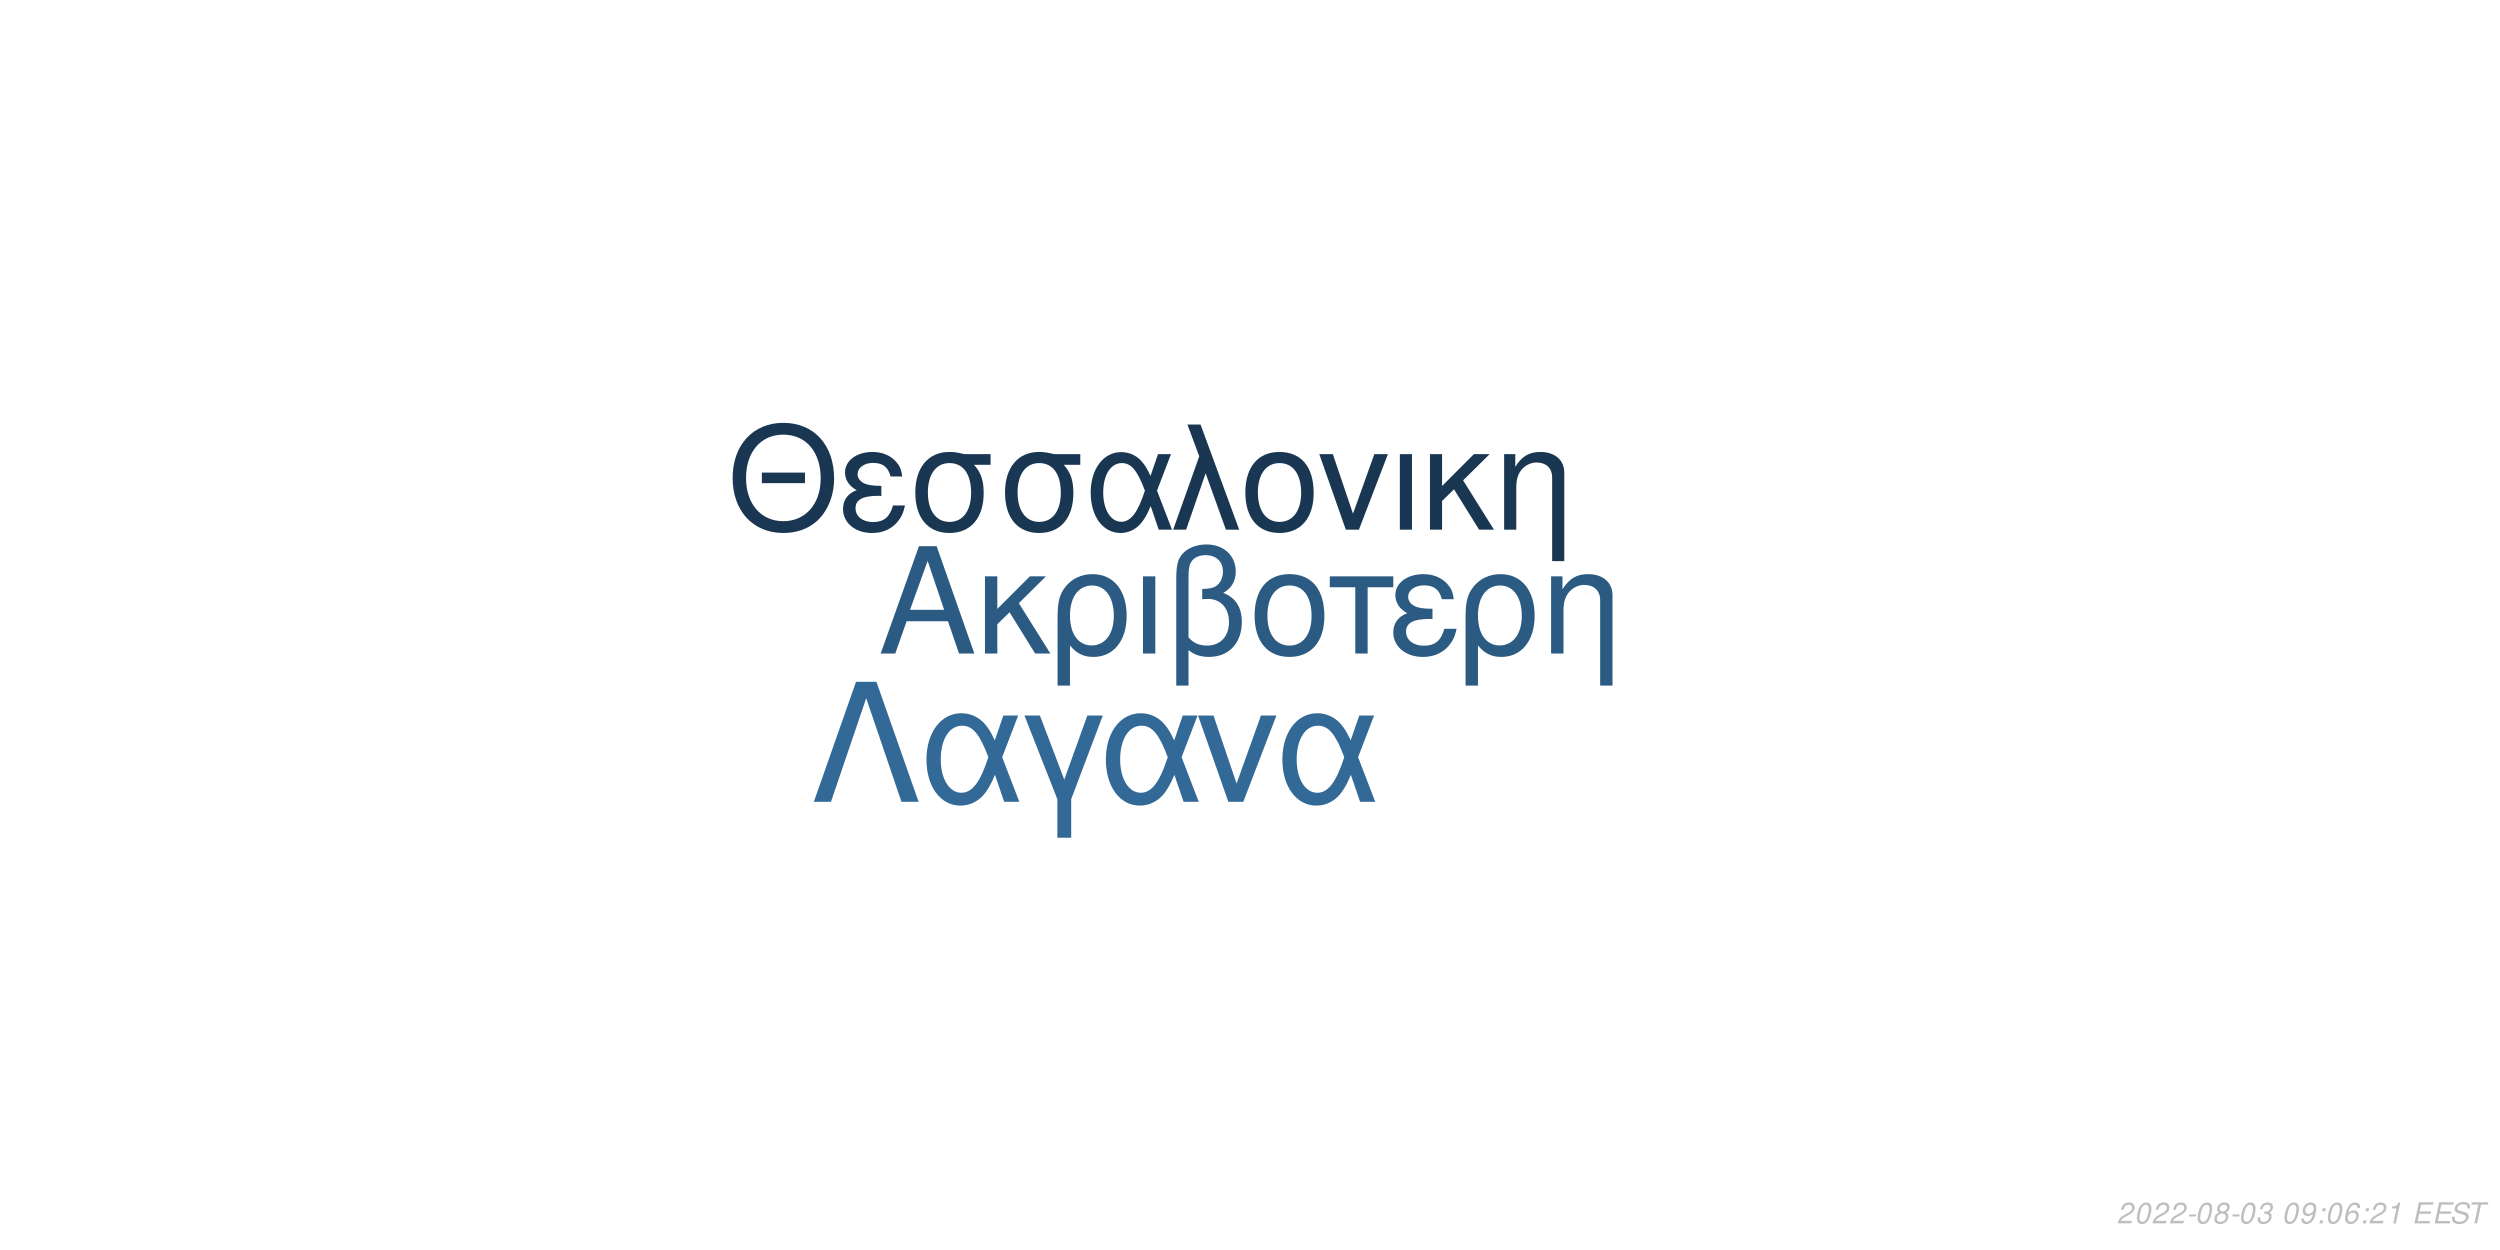
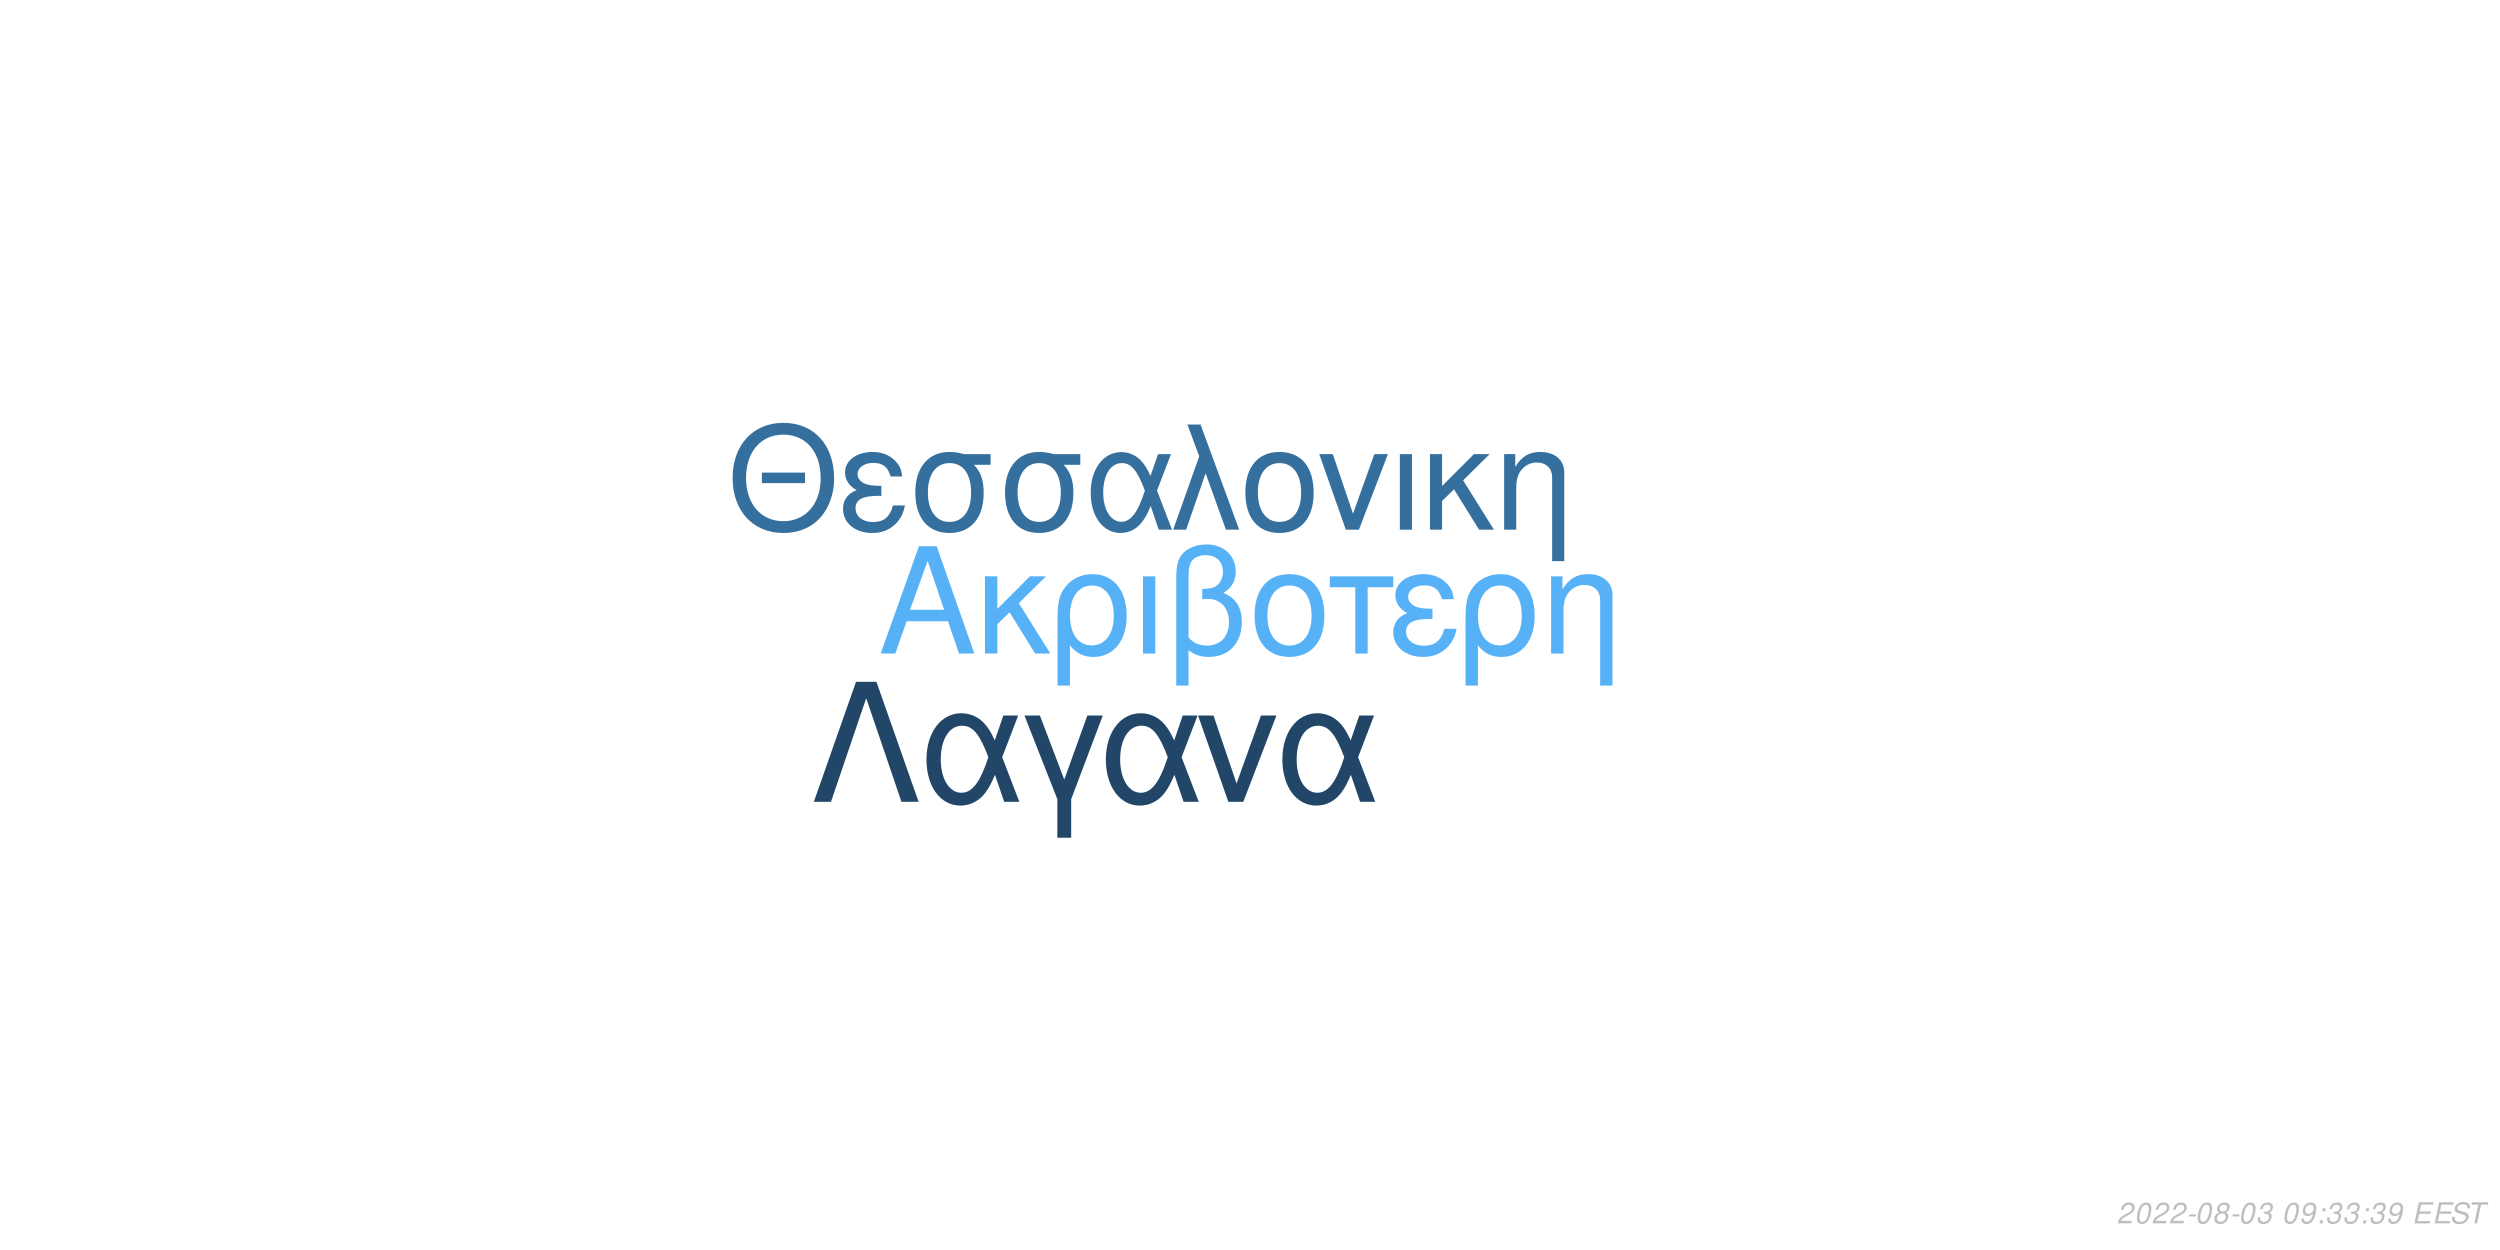
<svg xmlns="http://www.w3.org/2000/svg" xmlns:xlink="http://www.w3.org/1999/xlink" width="864pt" height="432pt" viewBox="0 0 864 432" version="1.1">
  <defs>
    <g>
      <symbol overflow="visible" id="glyph0-0">
        <path style="stroke:none;" d="" />
      </symbol>
      <symbol overflow="visible" id="glyph0-1">
        <path style="stroke:none;" d="M 24.125 -11.141 L 27.938 0 L 33.234 0 L 20.203 -37.094 L 14.094 -37.094 L 0.859 0 L 5.906 0 L 9.828 -11.141 Z M 22.797 -15.109 L 11 -15.109 L 17.094 -32.016 Z M 22.797 -15.109 " />
      </symbol>
      <symbol overflow="visible" id="glyph0-2">
        <path style="stroke:none;" d="M 7.172 -15.422 L 7.172 -26.672 L 2.906 -26.672 L 2.906 0 L 7.172 0 L 7.172 -10.125 L 11.406 -14.25 L 20.25 0 L 25.5 0 L 14.609 -17.406 L 23.969 -26.672 L 18.422 -26.672 Z M 7.172 -15.422 " />
      </symbol>
      <symbol overflow="visible" id="glyph0-3">
        <path style="stroke:none;" d="M 3 11.094 L 7.281 11.094 L 7.281 -2.797 C 9.516 -0.047 11.953 1.172 15.375 1.172 C 22.344 1.172 26.875 -4.422 26.875 -13.031 C 26.875 -21.891 22.297 -27.438 15.062 -27.438 C 11.297 -27.438 7.984 -25.906 5.797 -23.156 C 3.672 -20.516 3 -17.969 3 -12.359 Z M 14.906 -23.516 C 19.547 -23.516 22.438 -19.438 22.438 -12.922 C 22.438 -6.812 19.391 -2.797 14.812 -2.797 C 10.172 -2.797 7.281 -6.766 7.281 -13.125 C 7.281 -19.484 10.234 -23.516 14.906 -23.516 Z M 14.906 -23.516 " />
      </symbol>
      <symbol overflow="visible" id="glyph0-4">
        <path style="stroke:none;" d="M 3.516 0 L 7.781 0 L 7.781 -26.672 L 3.516 -26.672 Z M 3.516 0 " />
      </symbol>
      <symbol overflow="visible" id="glyph0-5">
        <path style="stroke:none;" d="M 4.016 11.094 L 8.25 11.094 L 8.25 -1.172 C 10.172 0.406 12.422 1.172 15.312 1.172 C 22.188 1.172 26.672 -3.609 26.672 -10.891 C 26.672 -15.984 24.578 -19.234 20.25 -20.969 C 23.109 -22.547 24.578 -25.031 24.578 -28.344 C 24.578 -33.844 20.406 -37.703 14.453 -37.703 C 10.938 -37.703 7.734 -36.391 6 -34.25 C 4.484 -32.422 4.016 -30.328 4.016 -25.391 Z M 8.25 -25.656 C 8.25 -29.359 8.5 -30.844 9.469 -32.062 C 10.375 -33.281 12.156 -34 14.094 -34 C 17.812 -34 20.156 -31.812 20.156 -28.297 C 20.156 -25.953 18.984 -23.812 17.297 -23.047 C 16.281 -22.547 15.469 -22.438 12.984 -22.297 L 12.984 -18.781 C 13.734 -18.828 14.344 -18.875 14.969 -18.875 C 19.344 -18.875 22.234 -15.719 22.234 -10.891 C 22.234 -5.906 19.281 -2.75 14.656 -2.75 C 11.953 -2.75 9.922 -3.609 8.25 -5.594 Z M 8.25 -25.656 " />
      </symbol>
      <symbol overflow="visible" id="glyph0-6">
        <path style="stroke:none;" d="M 14.094 -27.438 C 6.562 -27.438 2.094 -22.094 2.094 -13.125 C 2.094 -4.125 6.562 1.172 14.141 1.172 C 21.672 1.172 26.203 -4.172 26.203 -12.922 C 26.203 -22.188 21.828 -27.438 14.094 -27.438 Z M 14.141 -23.516 C 18.938 -23.516 21.781 -19.594 21.781 -12.984 C 21.781 -6.672 18.828 -2.75 14.141 -2.75 C 9.422 -2.75 6.516 -6.672 6.516 -13.125 C 6.516 -19.594 9.422 -23.516 14.141 -23.516 Z M 14.141 -23.516 " />
      </symbol>
      <symbol overflow="visible" id="glyph0-7">
        <path style="stroke:none;" d="M 7.891 0 L 12.156 0 L 12.156 -22.906 L 21.016 -22.906 L 21.016 -26.672 L -0.922 -26.672 L -0.922 -22.906 L 7.891 -22.906 Z M 7.891 0 " />
      </symbol>
      <symbol overflow="visible" id="glyph0-8">
        <path style="stroke:none;" d="M 14.562 -15.469 C 11.344 -15.469 9.562 -15.781 8.297 -16.438 C 6.922 -17.203 6.156 -18.328 6.156 -19.547 C 6.156 -21.891 8.453 -23.562 11.656 -23.562 C 15.062 -23.562 16.953 -22.094 17.812 -18.781 L 21.938 -18.781 C 21.578 -21.266 21.062 -22.5 19.797 -23.922 C 17.812 -26.203 14.906 -27.438 11.453 -27.438 C 5.797 -27.438 1.734 -24.375 1.734 -20.203 C 1.734 -17.609 3.156 -15.375 5.859 -13.938 C 2.797 -12.875 1.016 -10.484 1.016 -7.328 C 1.016 -2.391 5.297 1.172 11.25 1.172 C 14.969 1.172 17.906 -0.109 20.156 -2.641 C 21.578 -4.328 22.297 -5.797 22.906 -8.547 L 18.672 -8.547 C 17.5 -4.422 15.422 -2.703 11.609 -2.703 C 7.938 -2.703 5.438 -4.688 5.438 -7.578 C 5.438 -10.578 7.938 -11.953 13.484 -11.953 C 13.641 -11.953 14.094 -11.953 14.562 -11.906 Z M 14.562 -15.469 " />
      </symbol>
      <symbol overflow="visible" id="glyph0-9">
        <path style="stroke:none;" d="M 3.562 -26.672 L 3.562 0 L 7.844 0 L 7.844 -14.703 C 7.844 -17.906 8.5 -19.891 10.031 -21.531 C 11.406 -22.953 13.188 -23.719 15.062 -23.719 C 18.375 -23.719 20.516 -21.672 20.516 -18.469 L 20.516 11.094 L 24.781 11.094 L 24.781 -20.156 C 24.781 -24.578 21.469 -27.438 16.328 -27.438 C 12.359 -27.438 9.828 -25.906 7.484 -22.188 L 7.484 -26.672 Z M 3.562 -26.672 " />
      </symbol>
      <symbol overflow="visible" id="glyph1-0">
        <path style="stroke:none;" d="" />
      </symbol>
      <symbol overflow="visible" id="glyph1-1">
        <path style="stroke:none;" d="M 26.859 -19.734 L 11.953 -19.734 L 11.953 -16.094 L 26.859 -16.094 Z M 19.328 -36.922 C 8.922 -36.922 1.844 -29.25 1.844 -17.891 C 1.844 -6.484 8.875 1.141 19.391 1.141 C 23.812 1.141 27.703 -0.203 30.641 -2.688 C 34.578 -6.031 36.922 -11.656 36.922 -17.594 C 36.922 -29.297 30 -36.922 19.328 -36.922 Z M 19.328 -32.844 C 27.203 -32.844 32.281 -26.906 32.281 -17.688 C 32.281 -8.922 27.062 -2.938 19.391 -2.938 C 11.609 -2.938 6.484 -8.922 6.484 -17.891 C 6.484 -26.859 11.609 -32.844 19.328 -32.844 Z M 19.328 -32.844 " />
      </symbol>
      <symbol overflow="visible" id="glyph1-2">
        <path style="stroke:none;" d="M 14.25 -15.141 C 11.109 -15.141 9.375 -15.453 8.125 -16.094 C 6.781 -16.844 6.031 -17.938 6.031 -19.141 C 6.031 -21.422 8.266 -23.078 11.406 -23.078 C 14.75 -23.078 16.594 -21.625 17.438 -18.391 L 21.469 -18.391 C 21.125 -20.828 20.625 -22.031 19.391 -23.422 C 17.438 -25.656 14.594 -26.859 11.219 -26.859 C 5.688 -26.859 1.688 -23.875 1.688 -19.781 C 1.688 -17.234 3.094 -15.047 5.734 -13.656 C 2.734 -12.609 1 -10.266 1 -7.172 C 1 -2.344 5.188 1.141 11.016 1.141 C 14.656 1.141 17.547 -0.094 19.734 -2.594 C 21.125 -4.234 21.828 -5.688 22.422 -8.375 L 18.281 -8.375 C 17.141 -4.328 15.094 -2.641 11.359 -2.641 C 7.766 -2.641 5.328 -4.578 5.328 -7.422 C 5.328 -10.359 7.766 -11.703 13.203 -11.703 C 13.359 -11.703 13.797 -11.703 14.25 -11.656 Z M 14.25 -15.141 " />
      </symbol>
      <symbol overflow="visible" id="glyph1-3">
        <path style="stroke:none;" d="M 29 -26.109 L 19.938 -26.109 C 17.594 -26.703 16.438 -26.859 14.703 -26.859 C 7.469 -26.859 2.984 -21.469 2.984 -12.859 C 2.984 -4.031 7.375 1.141 14.797 1.141 C 22.172 1.141 26.609 -4.078 26.609 -12.656 C 26.609 -17.047 25.656 -19.828 23.266 -22.422 L 29 -22.422 Z M 14.797 -23.016 C 19.531 -23.016 22.266 -19.234 22.266 -12.75 C 22.266 -6.531 19.438 -2.688 14.797 -2.688 C 10.172 -2.688 7.328 -6.531 7.328 -12.859 C 7.328 -19.188 10.172 -23.016 14.797 -23.016 Z M 14.797 -23.016 " />
      </symbol>
      <symbol overflow="visible" id="glyph1-4">
        <path style="stroke:none;" d="M 29.344 -26.109 L 24.859 -26.109 L 22.266 -18.578 C 21.125 -21.031 20.484 -22.125 19.328 -23.469 C 17.547 -25.609 14.906 -26.812 12.156 -26.812 C 5.984 -26.812 1.594 -20.984 1.594 -12.812 C 1.594 -4.578 5.828 1.141 11.906 1.141 C 14.953 1.141 17.734 -0.344 19.625 -3.047 C 20.672 -4.531 21.281 -5.688 22.328 -8.172 L 25.109 0 L 29.703 0 L 24.516 -13.5 Z M 20.328 -13.5 C 17.891 -5.922 15.453 -2.734 12.156 -2.734 C 8.516 -2.734 5.922 -6.922 5.922 -12.812 C 5.922 -18.938 8.516 -23.016 12.359 -23.016 C 15.594 -23.016 17.688 -20.531 20.328 -13.5 Z M 20.328 -13.5 " />
      </symbol>
      <symbol overflow="visible" id="glyph1-5">
        <path style="stroke:none;" d="M 1.094 0 L 5.578 0 L 12.312 -19.484 L 19.328 0 L 23.922 0 L 10.562 -36.328 L 6.031 -36.328 L 10.109 -25.359 Z M 1.094 0 " />
      </symbol>
      <symbol overflow="visible" id="glyph1-6">
        <path style="stroke:none;" d="M 13.797 -26.859 C 6.422 -26.859 2.047 -21.625 2.047 -12.859 C 2.047 -4.031 6.422 1.141 13.859 1.141 C 21.234 1.141 25.656 -4.078 25.656 -12.656 C 25.656 -21.719 21.375 -26.859 13.797 -26.859 Z M 13.859 -23.016 C 18.531 -23.016 21.328 -19.188 21.328 -12.703 C 21.328 -6.531 18.438 -2.688 13.859 -2.688 C 9.219 -2.688 6.375 -6.531 6.375 -12.859 C 6.375 -19.188 9.219 -23.016 13.859 -23.016 Z M 13.859 -23.016 " />
      </symbol>
      <symbol overflow="visible" id="glyph1-7">
        <path style="stroke:none;" d="M 14.297 0 L 24.312 -26.109 L 19.625 -26.109 L 12.25 -5.531 L 5.281 -26.109 L 0.594 -26.109 L 9.766 0 Z M 14.297 0 " />
      </symbol>
      <symbol overflow="visible" id="glyph1-8">
        <path style="stroke:none;" d="M 3.438 0 L 7.625 0 L 7.625 -26.109 L 3.438 -26.109 Z M 3.438 0 " />
      </symbol>
      <symbol overflow="visible" id="glyph1-9">
        <path style="stroke:none;" d="M 7.031 -15.094 L 7.031 -26.109 L 2.844 -26.109 L 2.844 0 L 7.031 0 L 7.031 -9.922 L 11.156 -13.953 L 19.828 0 L 24.969 0 L 14.297 -17.047 L 23.469 -26.109 L 18.031 -26.109 Z M 7.031 -15.094 " />
      </symbol>
      <symbol overflow="visible" id="glyph1-10">
        <path style="stroke:none;" d="M 3.484 -26.109 L 3.484 0 L 7.672 0 L 7.672 -14.406 C 7.672 -17.547 8.328 -19.484 9.812 -21.078 C 11.156 -22.469 12.906 -23.219 14.75 -23.219 C 17.984 -23.219 20.078 -21.234 20.078 -18.094 L 20.078 10.859 L 24.266 10.859 L 24.266 -19.734 C 24.266 -24.062 21.031 -26.859 16 -26.859 C 12.109 -26.859 9.609 -25.359 7.328 -21.719 L 7.328 -26.109 Z M 3.484 -26.109 " />
      </symbol>
      <symbol overflow="visible" id="glyph2-0">
        <path style="stroke:none;" d="" />
      </symbol>
      <symbol overflow="visible" id="glyph2-1">
        <path style="stroke:none;" d="M 22.531 -41.484 L 15.484 -41.484 L 0.906 0 L 6.828 0 L 19 -35.797 L 31.188 0 L 37.109 0 Z M 22.531 -41.484 " />
      </symbol>
      <symbol overflow="visible" id="glyph2-2">
        <path style="stroke:none;" d="M 33.516 -29.812 L 28.391 -29.812 L 25.438 -21.219 C 24.125 -24.016 23.391 -25.266 22.078 -26.797 C 20.031 -29.25 17.016 -30.609 13.891 -30.609 C 6.828 -30.609 1.828 -23.953 1.828 -14.625 C 1.828 -5.234 6.656 1.312 13.594 1.312 C 17.078 1.312 20.266 -0.391 22.422 -3.469 C 23.609 -5.172 24.297 -6.484 25.5 -9.328 L 28.688 0 L 33.922 0 L 28 -15.422 Z M 23.219 -15.422 C 20.422 -6.766 17.641 -3.125 13.891 -3.125 C 9.734 -3.125 6.766 -7.906 6.766 -14.625 C 6.766 -21.625 9.734 -26.297 14.109 -26.297 C 17.812 -26.297 20.203 -23.453 23.219 -15.422 Z M 23.219 -15.422 " />
      </symbol>
      <symbol overflow="visible" id="glyph2-3">
        <path style="stroke:none;" d="M 12.062 12.406 L 16.844 12.406 L 16.844 -0.906 L 27.766 -29.812 L 22.422 -29.812 L 14.453 -7.688 L 6.031 -29.812 L 0.688 -29.812 L 12.062 -0.906 Z M 12.062 12.406 " />
      </symbol>
      <symbol overflow="visible" id="glyph2-4">
        <path style="stroke:none;" d="M 16.328 0 L 27.766 -29.812 L 22.422 -29.812 L 14 -6.312 L 6.031 -29.812 L 0.688 -29.812 L 11.156 0 Z M 16.328 0 " />
      </symbol>
      <symbol overflow="visible" id="glyph3-0">
        <path style="stroke:none;" d="" />
      </symbol>
      <symbol overflow="visible" id="glyph3-1">
        <path style="stroke:none;" d="M 5.234 -0.875 L 1.469 -0.875 C 1.641 -1.375 2.203 -1.891 3.109 -2.344 L 4.234 -2.938 C 5.562 -3.625 6.219 -4.469 6.219 -5.484 C 6.219 -5.938 6.062 -6.359 5.797 -6.656 C 5.469 -7.047 4.984 -7.234 4.312 -7.234 C 2.766 -7.234 1.891 -6.453 1.484 -4.734 L 2.375 -4.734 C 2.484 -5.188 2.609 -5.484 2.797 -5.75 C 3.094 -6.203 3.609 -6.453 4.188 -6.453 C 4.891 -6.453 5.344 -6.031 5.344 -5.375 C 5.344 -4.703 4.859 -4.094 4.016 -3.656 L 2.984 -3.125 C 1.234 -2.188 0.797 -1.656 0.344 -0.016 L 5.047 -0.016 Z M 5.234 -0.875 " />
      </symbol>
      <symbol overflow="visible" id="glyph3-2">
        <path style="stroke:none;" d="M 4.203 -7.234 C 3.375 -7.234 2.688 -6.812 2.125 -5.984 C 1.484 -5.047 0.984 -3.188 0.984 -1.734 C 0.984 -1.109 1.172 -0.562 1.484 -0.266 C 1.797 0.047 2.281 0.234 2.766 0.234 C 3.625 0.234 4.281 -0.156 4.859 -1.016 C 5.516 -1.953 6 -3.797 6 -5.266 C 6 -6.5 5.328 -7.234 4.203 -7.234 Z M 4.094 -6.453 C 4.734 -6.453 5.125 -5.984 5.125 -5.156 C 5.125 -4.203 4.781 -2.625 4.406 -1.812 C 3.984 -0.938 3.516 -0.547 2.875 -0.547 C 2.25 -0.547 1.875 -1.031 1.875 -1.828 C 1.875 -2.797 2.203 -4.344 2.594 -5.203 C 2.984 -6.047 3.453 -6.453 4.094 -6.453 Z M 4.094 -6.453 " />
      </symbol>
      <symbol overflow="visible" id="glyph3-3">
        <path style="stroke:none;" d="M 3.516 -3.125 L 1.125 -3.125 L 0.969 -2.406 L 3.359 -2.406 Z M 3.516 -3.125 " />
      </symbol>
      <symbol overflow="visible" id="glyph3-4">
        <path style="stroke:none;" d="M 4.766 -3.797 C 5.078 -3.969 5.234 -4.078 5.438 -4.234 C 5.812 -4.594 6.062 -5.172 6.062 -5.734 C 6.062 -6.625 5.344 -7.234 4.266 -7.234 C 2.812 -7.234 1.703 -6.219 1.703 -4.875 C 1.703 -4.406 1.875 -4.125 2.359 -3.812 C 1.297 -3.312 0.75 -2.516 0.75 -1.469 C 0.75 -0.438 1.547 0.234 2.812 0.234 C 3.656 0.234 4.359 -0.094 4.938 -0.734 C 5.359 -1.234 5.609 -1.859 5.609 -2.438 C 5.609 -3.047 5.312 -3.516 4.766 -3.797 Z M 4.109 -6.453 C 4.797 -6.453 5.188 -6.125 5.188 -5.578 C 5.188 -5.266 5.062 -4.922 4.859 -4.672 C 4.562 -4.312 4.188 -4.156 3.656 -4.156 C 2.984 -4.156 2.594 -4.453 2.594 -4.984 C 2.594 -5.859 3.203 -6.453 4.109 -6.453 Z M 3.453 -3.406 C 4.234 -3.406 4.734 -2.984 4.734 -2.312 C 4.734 -1.312 3.922 -0.547 2.875 -0.547 C 2.125 -0.547 1.625 -0.969 1.625 -1.625 C 1.625 -2.609 2.438 -3.406 3.453 -3.406 Z M 3.453 -3.406 " />
      </symbol>
      <symbol overflow="visible" id="glyph3-5">
        <path style="stroke:none;" d="M 2.922 -3.312 C 3.125 -3.344 3.234 -3.344 3.375 -3.344 C 4.203 -3.344 4.688 -3 4.688 -2.406 C 4.688 -1.312 3.906 -0.547 2.781 -0.547 C 2.047 -0.547 1.594 -0.938 1.594 -1.562 C 1.594 -1.719 1.609 -1.844 1.656 -2.094 L 0.766 -2.094 C 0.734 -1.797 0.719 -1.641 0.719 -1.469 C 0.719 -0.375 1.406 0.234 2.641 0.234 C 3.547 0.234 4.297 -0.078 4.812 -0.656 C 5.266 -1.156 5.562 -1.875 5.562 -2.547 C 5.562 -3.125 5.344 -3.453 4.797 -3.734 C 5.641 -4.234 6.016 -4.844 6.016 -5.734 C 6.016 -6.656 5.312 -7.234 4.203 -7.234 C 3.375 -7.234 2.672 -6.938 2.188 -6.375 C 1.891 -6.031 1.703 -5.641 1.516 -4.906 L 2.391 -4.906 C 2.5 -5.359 2.594 -5.594 2.734 -5.812 C 3.047 -6.234 3.516 -6.453 4.078 -6.453 C 4.734 -6.453 5.141 -6.125 5.141 -5.578 C 5.141 -5.188 5.016 -4.797 4.797 -4.547 C 4.516 -4.234 4 -4.062 3.266 -4.062 L 3.078 -4.062 Z M 2.922 -3.312 " />
      </symbol>
      <symbol overflow="visible" id="glyph3-6">
        <path style="stroke:none;" d="" />
      </symbol>
      <symbol overflow="visible" id="glyph3-7">
        <path style="stroke:none;" d="M 0.844 -1.656 C 0.844 -1.547 0.844 -1.438 0.844 -1.375 C 0.844 -0.406 1.531 0.234 2.578 0.234 C 3.203 0.234 3.766 0.016 4.297 -0.438 C 4.938 -1 5.312 -1.656 5.594 -2.719 C 5.844 -3.672 6.016 -4.766 6.016 -5.375 C 6.016 -5.844 5.844 -6.328 5.547 -6.656 C 5.203 -7.031 4.703 -7.234 4.062 -7.234 C 2.516 -7.234 1.297 -5.938 1.297 -4.266 C 1.297 -3.203 1.984 -2.547 3.047 -2.547 C 3.484 -2.547 3.953 -2.672 4.281 -2.891 C 4.406 -2.984 4.547 -3.078 4.828 -3.344 C 4.438 -1.484 3.703 -0.547 2.703 -0.547 C 2.109 -0.547 1.719 -0.938 1.719 -1.547 L 1.719 -1.656 Z M 3.953 -6.453 C 4.625 -6.453 5.141 -5.953 5.141 -5.281 C 5.141 -4.188 4.312 -3.312 3.297 -3.312 C 2.594 -3.312 2.172 -3.734 2.172 -4.453 C 2.172 -5.562 2.984 -6.453 3.953 -6.453 Z M 3.953 -6.453 " />
      </symbol>
      <symbol overflow="visible" id="glyph3-8">
        <path style="stroke:none;" d="M 2.359 -1.031 L 1.312 -1.031 L 1.094 0 L 2.141 0 Z M 3.266 -5.234 L 2.219 -5.234 L 2 -4.203 L 3.047 -4.203 Z M 3.266 -5.234 " />
      </symbol>
      <symbol overflow="visible" id="glyph3-9">
-         <path style="stroke:none;" d="M 6.125 -5.344 L 6.141 -5.625 C 6.141 -6.609 5.453 -7.234 4.391 -7.234 C 3.438 -7.234 2.641 -6.719 2.016 -5.703 C 1.422 -4.781 0.938 -2.953 0.938 -1.688 C 0.938 -0.516 1.688 0.234 2.859 0.234 C 3.703 0.234 4.438 -0.156 5 -0.875 C 5.406 -1.422 5.672 -2.156 5.672 -2.766 C 5.672 -3.812 4.969 -4.5 3.906 -4.5 C 3.234 -4.5 2.672 -4.234 2.094 -3.625 C 2.406 -5.375 3.234 -6.453 4.25 -6.453 C 4.703 -6.453 5.062 -6.234 5.172 -5.844 C 5.203 -5.719 5.234 -5.578 5.25 -5.344 Z M 3.656 -3.734 C 4.344 -3.734 4.797 -3.281 4.797 -2.625 C 4.797 -1.469 3.984 -0.547 2.984 -0.547 C 2.297 -0.547 1.812 -1.047 1.812 -1.766 C 1.812 -2.859 2.625 -3.734 3.656 -3.734 Z M 3.656 -3.734 " />
+         <path style="stroke:none;" d="M 2.547 -3.312 L 6.5 -3.312 L 6.688 -4.141 L 2.719 -4.141 L 3.219 -6.469 L 7.344 -6.469 L 7.516 -7.297 L 2.453 -7.297 L 0.906 0 L 6.125 0 L 6.297 -0.812 L 2.016 -0.812 Z M 2.547 -3.312 " />
      </symbol>
      <symbol overflow="visible" id="glyph3-10">
-         <path style="stroke:none;" d="M 3.703 -5.188 L 2.594 0 L 3.469 0 L 5.016 -7.234 L 4.438 -7.234 C 3.906 -6.156 3.688 -6.016 2.234 -5.812 L 2.109 -5.188 Z M 3.703 -5.188 " />
+         <path style="stroke:none;" d="M 7.062 -5.156 C 7.125 -5.438 7.141 -5.562 7.141 -5.703 C 7.141 -6.156 6.938 -6.594 6.594 -6.891 C 6.188 -7.25 5.656 -7.406 4.875 -7.406 C 3.844 -7.406 3.047 -7.125 2.5 -6.562 C 2.094 -6.141 1.781 -5.438 1.781 -4.922 C 1.781 -4.297 2.219 -3.766 2.891 -3.562 L 4.594 -3.094 C 5.406 -2.859 5.734 -2.578 5.734 -2.094 C 5.734 -1.781 5.547 -1.406 5.266 -1.141 C 4.844 -0.766 4.266 -0.578 3.453 -0.578 C 2.328 -0.578 1.812 -0.984 1.812 -1.906 C 1.812 -2.047 1.812 -2.125 1.844 -2.312 L 0.984 -2.312 C 0.906 -2.062 0.891 -1.906 0.891 -1.688 C 0.891 -0.484 1.797 0.234 3.297 0.234 C 4.359 0.234 5.234 -0.062 5.812 -0.609 C 6.344 -1.078 6.688 -1.797 6.688 -2.375 C 6.688 -2.641 6.609 -2.906 6.453 -3.156 C 6.234 -3.5 5.938 -3.703 5.469 -3.828 L 3.75 -4.312 C 2.984 -4.547 2.734 -4.734 2.734 -5.188 C 2.734 -5.547 2.875 -5.844 3.188 -6.109 C 3.547 -6.438 4.031 -6.594 4.703 -6.594 C 5.266 -6.594 5.688 -6.484 5.906 -6.297 C 6.094 -6.125 6.219 -5.797 6.219 -5.516 C 6.219 -5.422 6.203 -5.344 6.188 -5.156 Z M 7.062 -5.156 " />
      </symbol>
      <symbol overflow="visible" id="glyph3-11">
-         <path style="stroke:none;" d="M 2.547 -3.312 L 6.5 -3.312 L 6.688 -4.141 L 2.719 -4.141 L 3.219 -6.469 L 7.344 -6.469 L 7.516 -7.297 L 2.453 -7.297 L 0.906 0 L 6.125 0 L 6.297 -0.812 L 2.016 -0.812 Z M 2.547 -3.312 " />
-       </symbol>
-       <symbol overflow="visible" id="glyph3-12">
-         <path style="stroke:none;" d="M 7.062 -5.156 C 7.125 -5.438 7.141 -5.562 7.141 -5.703 C 7.141 -6.156 6.938 -6.594 6.594 -6.891 C 6.188 -7.25 5.656 -7.406 4.875 -7.406 C 3.844 -7.406 3.047 -7.125 2.5 -6.562 C 2.094 -6.141 1.781 -5.438 1.781 -4.922 C 1.781 -4.297 2.219 -3.766 2.891 -3.562 L 4.594 -3.094 C 5.406 -2.859 5.734 -2.578 5.734 -2.094 C 5.734 -1.781 5.547 -1.406 5.266 -1.141 C 4.844 -0.766 4.266 -0.578 3.453 -0.578 C 2.328 -0.578 1.812 -0.984 1.812 -1.906 C 1.812 -2.047 1.812 -2.125 1.844 -2.312 L 0.984 -2.312 C 0.906 -2.062 0.891 -1.906 0.891 -1.688 C 0.891 -0.484 1.797 0.234 3.297 0.234 C 4.359 0.234 5.234 -0.062 5.812 -0.609 C 6.344 -1.078 6.688 -1.797 6.688 -2.375 C 6.688 -2.641 6.609 -2.906 6.453 -3.156 C 6.234 -3.5 5.938 -3.703 5.469 -3.828 L 3.75 -4.312 C 2.984 -4.547 2.734 -4.734 2.734 -5.188 C 2.734 -5.547 2.875 -5.844 3.188 -6.109 C 3.547 -6.438 4.031 -6.594 4.703 -6.594 C 5.266 -6.594 5.688 -6.484 5.906 -6.297 C 6.094 -6.125 6.219 -5.797 6.219 -5.516 C 6.219 -5.422 6.203 -5.344 6.188 -5.156 Z M 7.062 -5.156 " />
-       </symbol>
-       <symbol overflow="visible" id="glyph3-13">
        <path style="stroke:none;" d="M 4.938 -6.469 L 7.312 -6.469 L 7.484 -7.297 L 1.75 -7.297 L 1.578 -6.469 L 3.984 -6.469 L 2.609 0 L 3.547 0 Z M 4.938 -6.469 " />
      </symbol>
    </g>
  </defs>
  <g id="surface1">
    <rect x="0" y="0" width="864" height="432" style="fill:rgb(100%,100%,100%);fill-opacity:1;stroke:none;" />
-     <g style="fill:rgb(16.863%,35.294%,50.98%);fill-opacity:1;">
+     <g style="fill:rgb(33.725%,69.412%,96.863%);fill-opacity:1;">
      <use xlink:href="#glyph0-1" x="303.5" y="225.861" />
      <use xlink:href="#glyph0-2" x="337.5" y="225.861" />
      <use xlink:href="#glyph0-3" x="362.5" y="225.861" />
      <use xlink:href="#glyph0-4" x="391.5" y="225.861" />
      <use xlink:href="#glyph0-5" x="402.5" y="225.861" />
      <use xlink:href="#glyph0-6" x="431.5" y="225.861" />
      <use xlink:href="#glyph0-7" x="460.5" y="225.861" />
      <use xlink:href="#glyph0-8" x="480.5" y="225.861" />
      <use xlink:href="#glyph0-3" x="503.5" y="225.861" />
      <use xlink:href="#glyph0-9" x="532.5" y="225.861" />
    </g>
-     <g style="fill:rgb(9.804%,21.176%,32.157%);fill-opacity:1;">
+     <g style="fill:rgb(20.784%,43.529%,61.961%);fill-opacity:1;">
      <use xlink:href="#glyph1-1" x="251.348" y="183.058" />
      <use xlink:href="#glyph1-2" x="290.348" y="183.058" />
      <use xlink:href="#glyph1-3" x="313.348" y="183.058" />
      <use xlink:href="#glyph1-3" x="344.348" y="183.058" />
      <use xlink:href="#glyph1-4" x="375.348" y="183.058" />
      <use xlink:href="#glyph1-5" x="404.348" y="183.058" />
      <use xlink:href="#glyph1-6" x="428.348" y="183.058" />
      <use xlink:href="#glyph1-7" x="455.348" y="183.058" />
      <use xlink:href="#glyph1-8" x="480.348" y="183.058" />
      <use xlink:href="#glyph1-9" x="491.348" y="183.058" />
      <use xlink:href="#glyph1-10" x="516.348" y="183.058" />
    </g>
-     <g style="fill:rgb(19.608%,41.176%,59.216%);fill-opacity:1;">
+     <g style="fill:rgb(12.941%,27.451%,40.392%);fill-opacity:1;">
      <use xlink:href="#glyph2-1" x="280.359" y="277.105" />
      <use xlink:href="#glyph2-2" x="318.359" y="277.105" />
      <use xlink:href="#glyph2-3" x="353.359" y="277.105" />
      <use xlink:href="#glyph2-2" x="380.359" y="277.105" />
      <use xlink:href="#glyph2-4" x="413.359" y="277.105" />
      <use xlink:href="#glyph2-2" x="441.359" y="277.105" />
    </g>
    <g style="fill:rgb(74.51%,74.51%,74.51%);fill-opacity:1;">
      <use xlink:href="#glyph3-1" x="731.52" y="422.81" />
      <use xlink:href="#glyph3-2" x="737.52" y="422.81" />
      <use xlink:href="#glyph3-1" x="743.52" y="422.81" />
      <use xlink:href="#glyph3-1" x="749.52" y="422.81" />
      <use xlink:href="#glyph3-3" x="755.52" y="422.81" />
      <use xlink:href="#glyph3-2" x="758.52" y="422.81" />
      <use xlink:href="#glyph3-4" x="764.52" y="422.81" />
      <use xlink:href="#glyph3-3" x="770.52" y="422.81" />
      <use xlink:href="#glyph3-2" x="773.52" y="422.81" />
      <use xlink:href="#glyph3-5" x="779.52" y="422.81" />
      <use xlink:href="#glyph3-6" x="785.52" y="422.81" />
      <use xlink:href="#glyph3-2" x="788.52" y="422.81" />
      <use xlink:href="#glyph3-7" x="794.52" y="422.81" />
      <use xlink:href="#glyph3-8" x="800.52" y="422.81" />
-       <use xlink:href="#glyph3-2" x="803.52" y="422.81" />
-       <use xlink:href="#glyph3-9" x="809.52" y="422.81" />
+       <use xlink:href="#glyph3-5" x="803.52" y="422.81" />
+       <use xlink:href="#glyph3-5" x="809.52" y="422.81" />
      <use xlink:href="#glyph3-8" x="815.52" y="422.81" />
-       <use xlink:href="#glyph3-1" x="818.52" y="422.81" />
-       <use xlink:href="#glyph3-10" x="824.52" y="422.81" />
+       <use xlink:href="#glyph3-5" x="818.52" y="422.81" />
+       <use xlink:href="#glyph3-7" x="824.52" y="422.81" />
      <use xlink:href="#glyph3-6" x="830.52" y="422.81" />
-       <use xlink:href="#glyph3-11" x="833.52" y="422.81" />
-       <use xlink:href="#glyph3-11" x="840.52" y="422.81" />
-       <use xlink:href="#glyph3-12" x="846.52" y="422.81" />
-       <use xlink:href="#glyph3-13" x="852.52" y="422.81" />
+       <use xlink:href="#glyph3-9" x="833.52" y="422.81" />
+       <use xlink:href="#glyph3-9" x="840.52" y="422.81" />
+       <use xlink:href="#glyph3-10" x="846.52" y="422.81" />
+       <use xlink:href="#glyph3-11" x="852.52" y="422.81" />
    </g>
  </g>
</svg>
